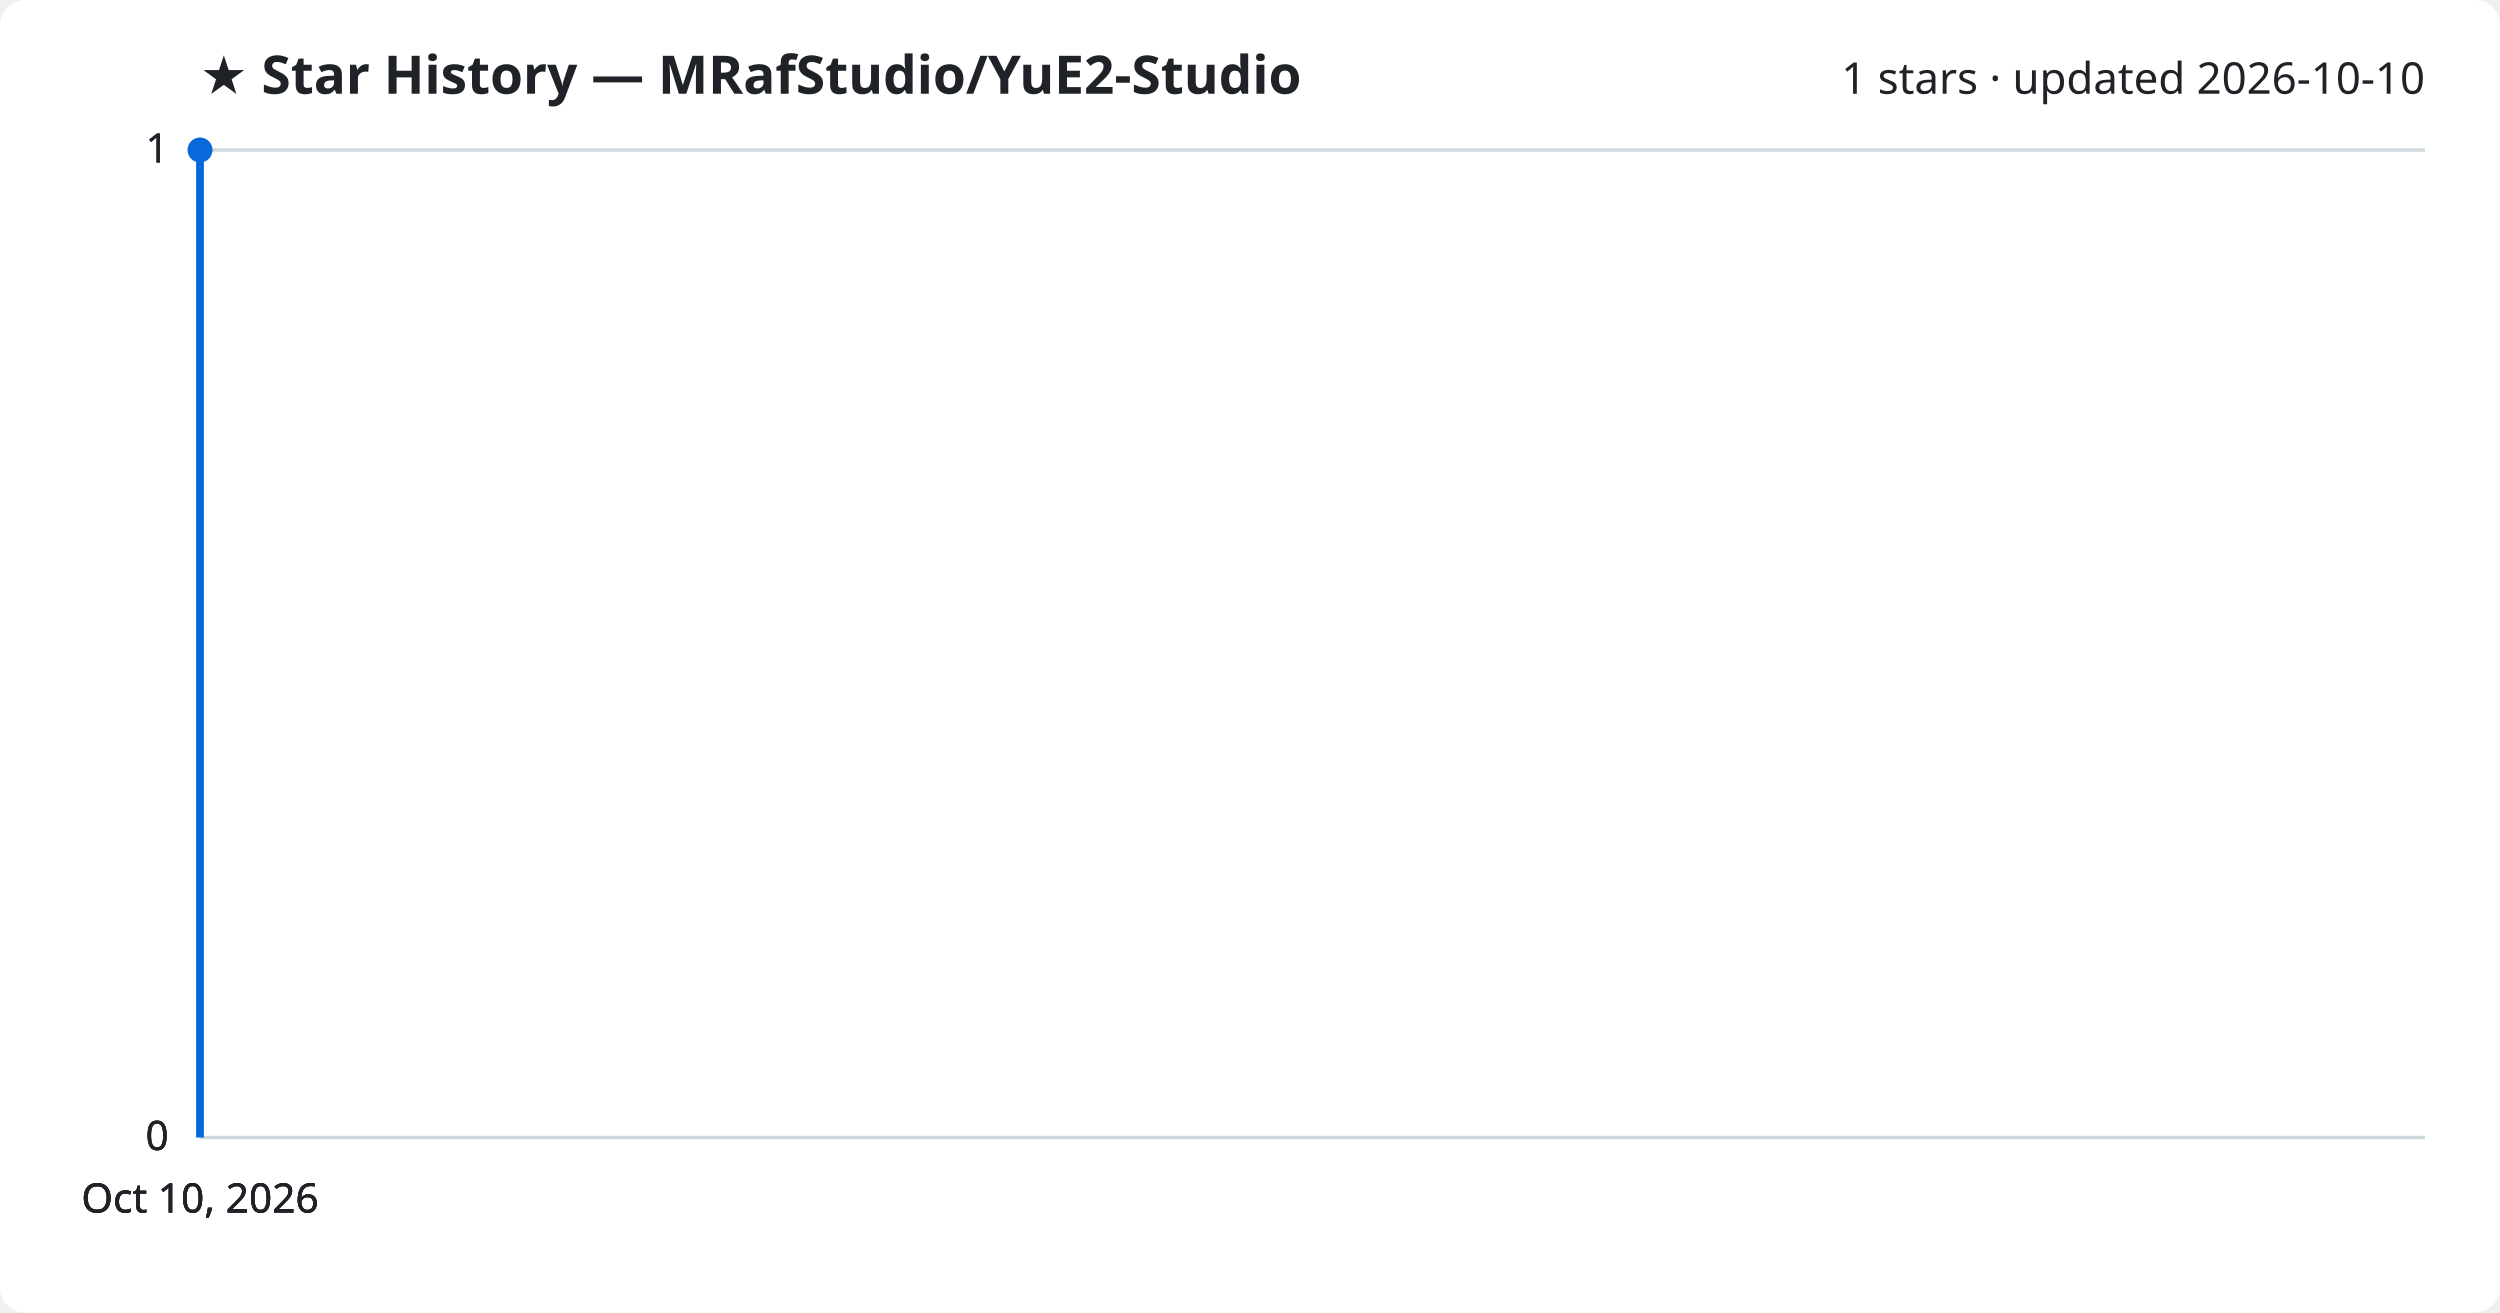
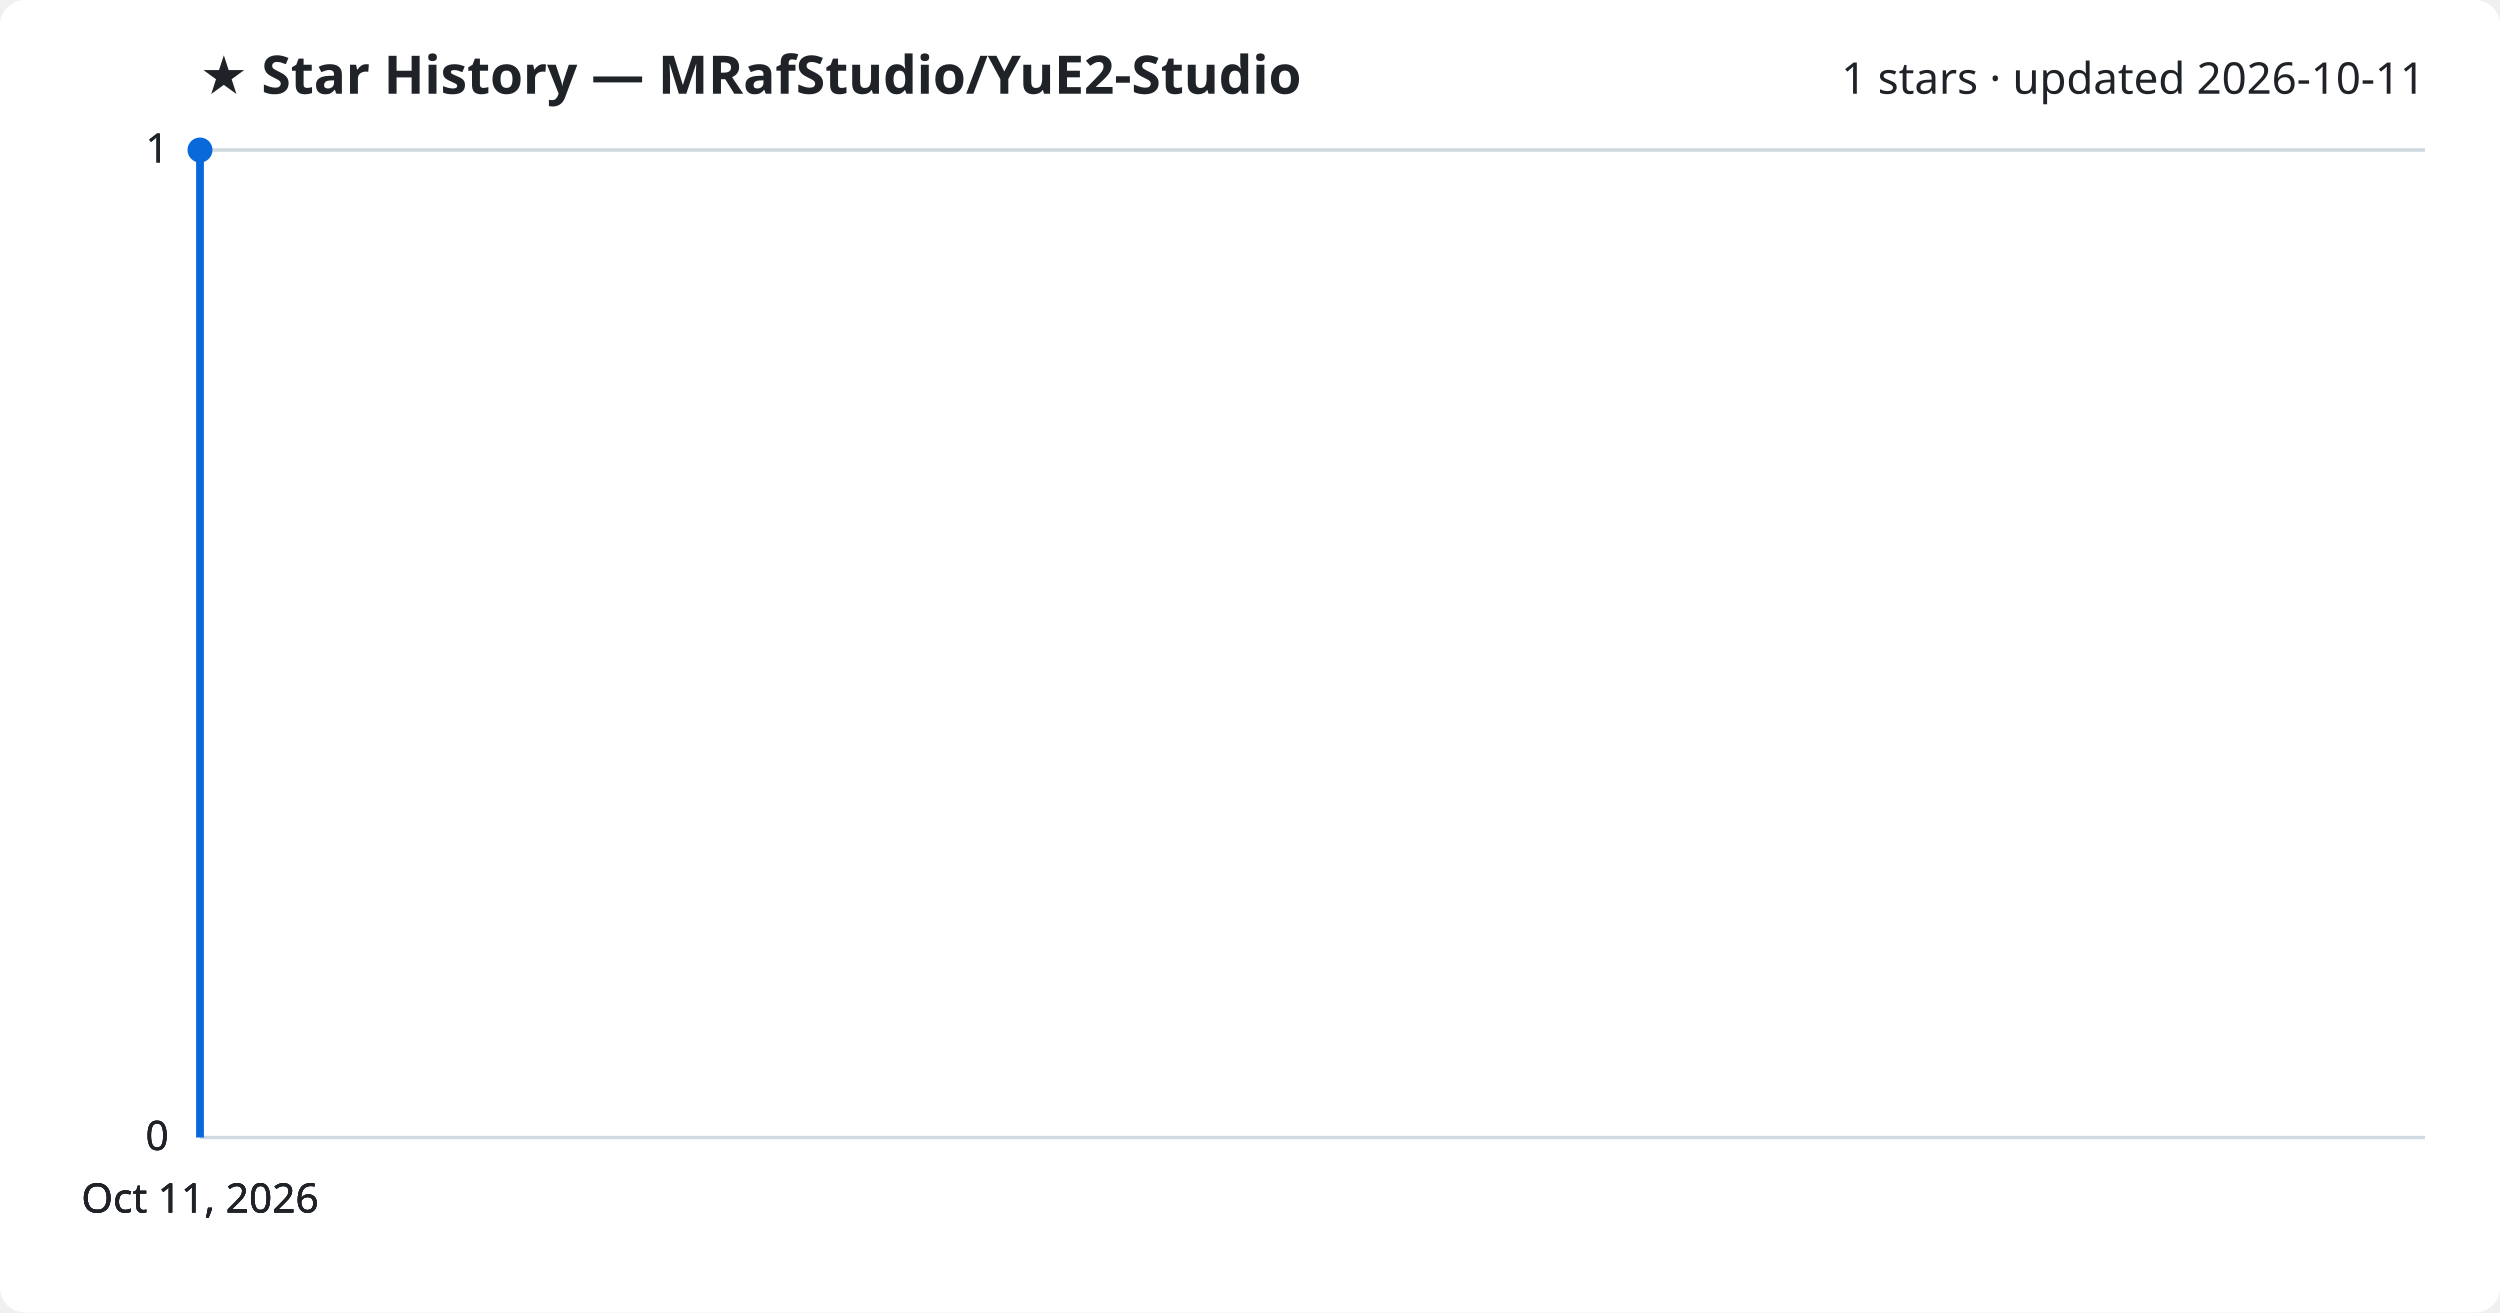
<svg xmlns="http://www.w3.org/2000/svg" viewBox="0 0 800 420" font-family="Segoe UI, sans-serif">
  <rect width="800" height="420" fill="#ffffff" rx="8" />
  <text x="64" y="30" fill="#1f2328" font-size="17" font-weight="700">★ Star History — MRafStudio/YuE2-Studio</text>
-   <text x="776" y="30" fill="#1f2328" font-size="14" text-anchor="end">1 stars · updated 2026-10-10</text>
+   <text x="776" y="30" fill="#1f2328" font-size="14" text-anchor="end">1 stars · updated 2026-10-11</text>
  <line x1="64" y1="364.0" x2="776" y2="364.0" stroke="#d1d9e0" stroke-width="1" />
  <text x="54" y="368.0" fill="#1f2328" font-size="13" text-anchor="end">0</text>
  <line x1="64" y1="364.0" x2="776" y2="364.0" stroke="#d1d9e0" stroke-width="1" />
  <text x="54" y="368.0" fill="#1f2328" font-size="13" text-anchor="end">0</text>
  <line x1="64" y1="364.0" x2="776" y2="364.0" stroke="#d1d9e0" stroke-width="1" />
  <text x="54" y="368.0" fill="#1f2328" font-size="13" text-anchor="end">0</text>
  <line x1="64" y1="48.0" x2="776" y2="48.0" stroke="#d1d9e0" stroke-width="1" />
  <text x="54" y="52.0" fill="#1f2328" font-size="13" text-anchor="end">1</text>
  <line x1="64" y1="48.0" x2="776" y2="48.0" stroke="#d1d9e0" stroke-width="1" />
  <text x="54" y="52.0" fill="#1f2328" font-size="13" text-anchor="end">1</text>
  <path d="M64.0,364.0 L64.0,48.0 L64.0,48.0" fill="none" stroke="#0969da" stroke-width="2.5" stroke-linejoin="round" />
  <circle cx="64.0" cy="48.0" r="4" fill="#0969da" />
-   <text x="64.0" y="388" fill="#1f2328" font-size="13" text-anchor="middle">Oct 10, 2026</text>
-   <text x="64.0" y="388" fill="#1f2328" font-size="13" text-anchor="middle">Oct 10, 2026</text>
-   <text x="64.0" y="388" fill="#1f2328" font-size="13" text-anchor="middle">Oct 10, 2026</text>
-   <text x="64.0" y="388" fill="#1f2328" font-size="13" text-anchor="middle">Oct 10, 2026</text>
+   <text x="64.0" y="388" fill="#1f2328" font-size="13" text-anchor="middle">Oct 11, 2026</text>
+   <text x="64.0" y="388" fill="#1f2328" font-size="13" text-anchor="middle">Oct 11, 2026</text>
+   <text x="64.0" y="388" fill="#1f2328" font-size="13" text-anchor="middle">Oct 11, 2026</text>
+   <text x="64.0" y="388" fill="#1f2328" font-size="13" text-anchor="middle">Oct 11, 2026</text>
</svg>
